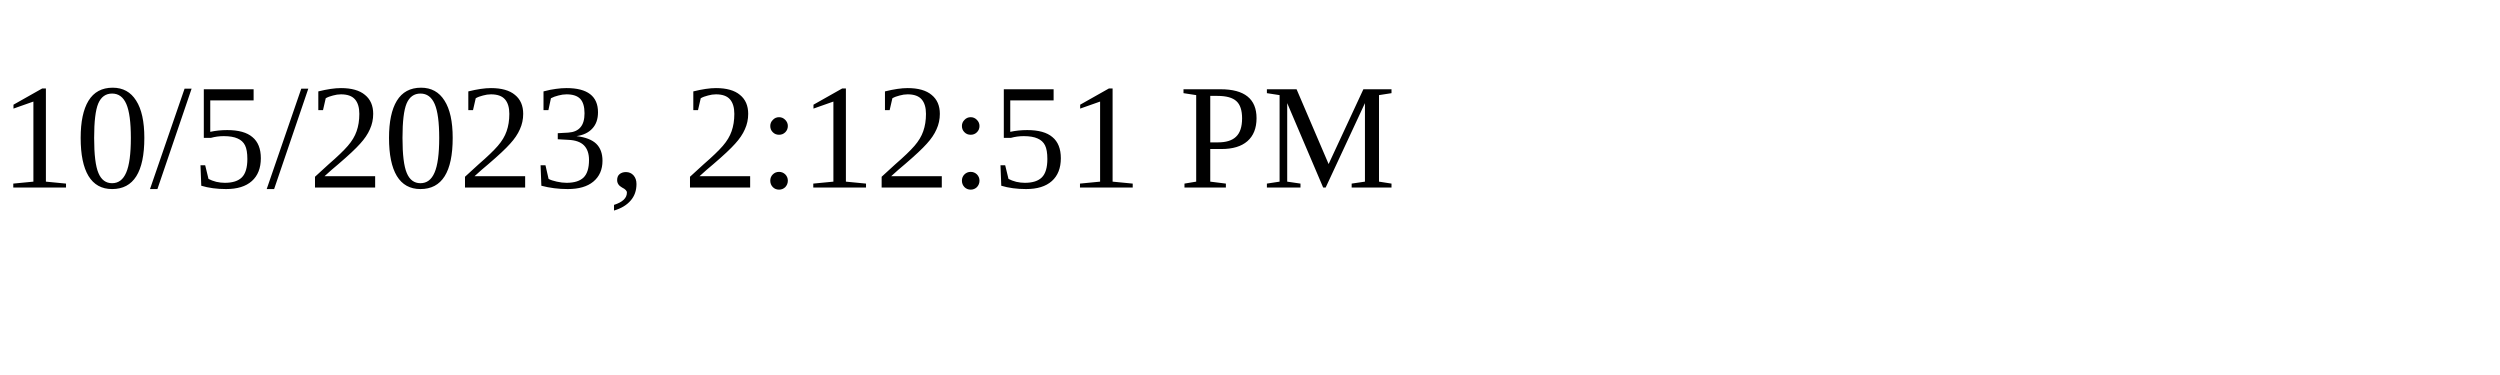
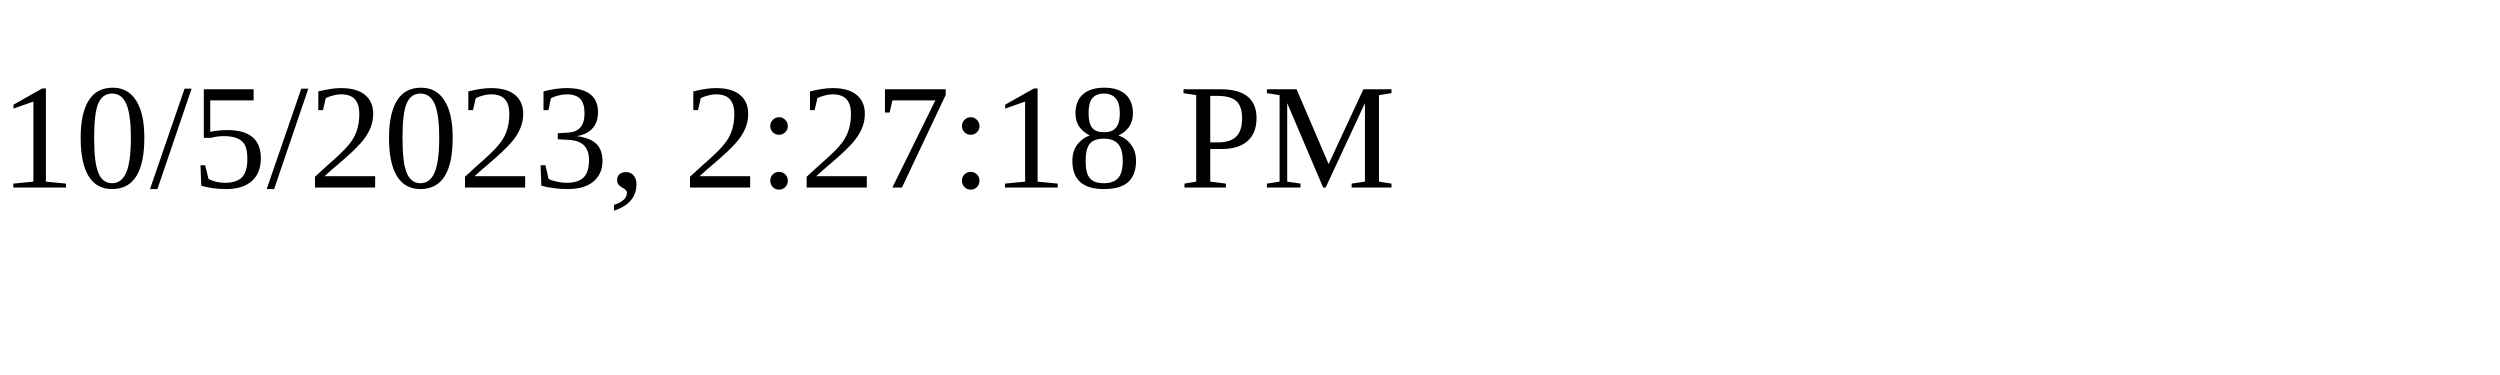
<svg xmlns="http://www.w3.org/2000/svg" height="30" width="200">
-   <text x="0" y="15">10/5/2023, 2:12:51 PM</text>
+   <text x="0" y="15">10/5/2023, 2:27:18 PM</text>
</svg>
